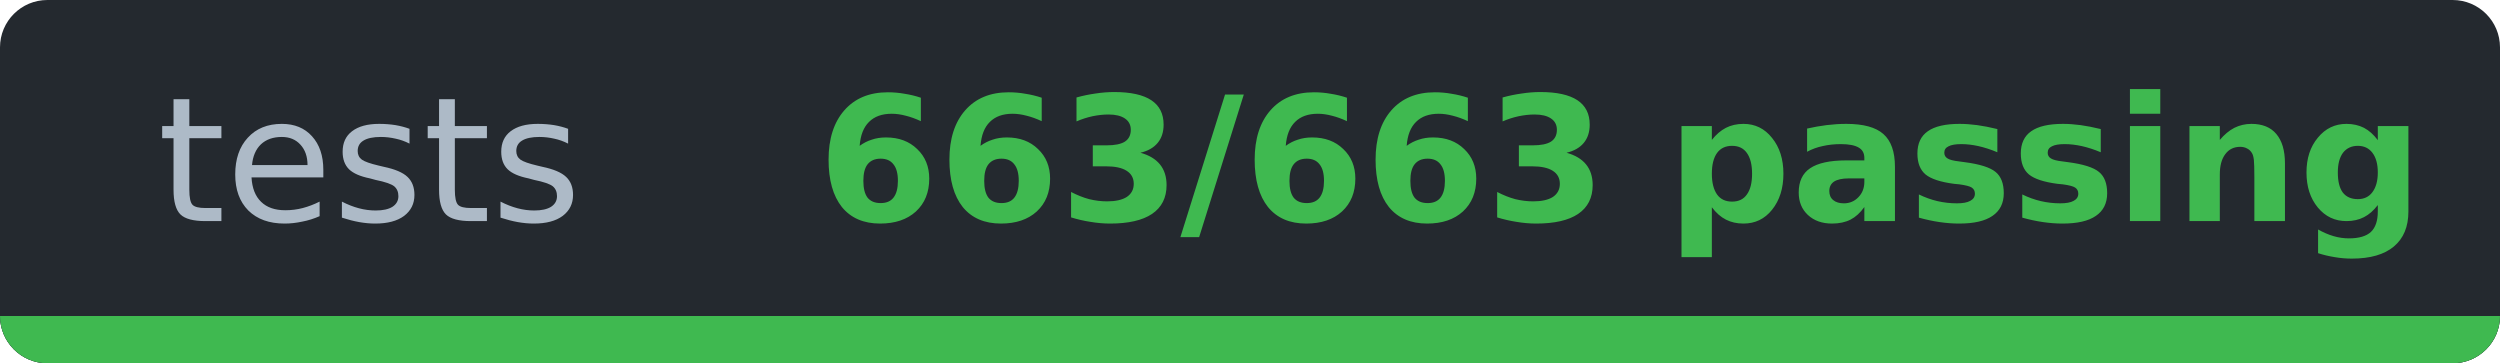
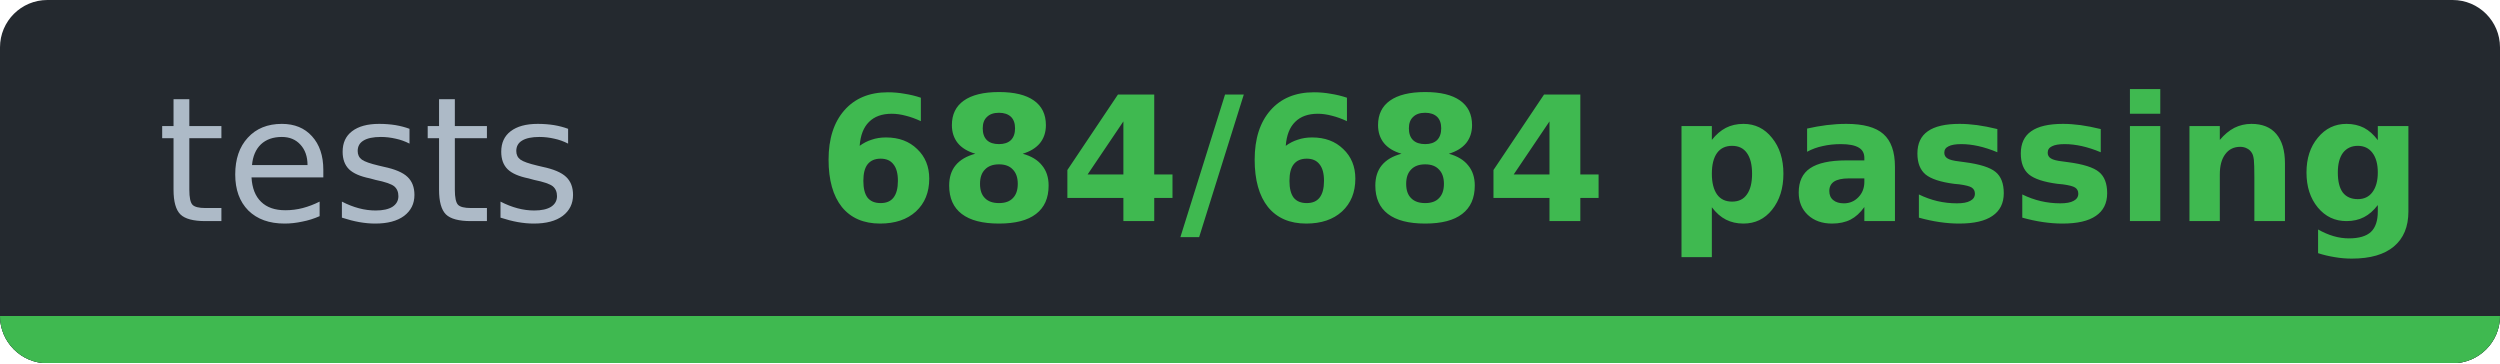
- <svg xmlns="http://www.w3.org/2000/svg" width="158.3" height="23" viewBox="0 0 158.3 23" role="img" aria-label="tests: 663/663 passing">
-   <clipPath id="ccbab8ea6">
+ <svg xmlns="http://www.w3.org/2000/svg" width="158.3" height="23" viewBox="0 0 158.3 23" role="img" aria-label="tests: 684/684 passing">
+   <clipPath id="c9579a071">
    <rect width="158.3" height="23" rx="3" />
  </clipPath>
-   <g clip-path="url(#ccbab8ea6)" shape-rendering="crispEdges">
+   <g clip-path="url(#c9579a071)" shape-rendering="crispEdges">
    <rect width="158.3" height="23" fill="#24292f" />
    <rect y="20" width="158.3" height="3" fill="#30363d" />
    <rect y="20" width="158.3" height="3" fill="#3fb950" />
  </g>
  <g font-family="Verdana,DejaVu Sans,Noto Sans,Geneva,sans-serif" font-size="11">
    <text x="23.4" y="14" fill="#adbac7" text-anchor="middle" textLength="26.9" lengthAdjust="spacingAndGlyphs" font-weight="normal">tests</text>
-     <text x="102.6" y="14" fill="#3fb950" text-anchor="middle" textLength="91.4" lengthAdjust="spacingAndGlyphs" font-weight="bold">663/663 passing</text>
+     <text x="102.6" y="14" fill="#3fb950" text-anchor="middle" textLength="91.4" lengthAdjust="spacingAndGlyphs" font-weight="bold">684/684 passing</text>
  </g>
</svg>
